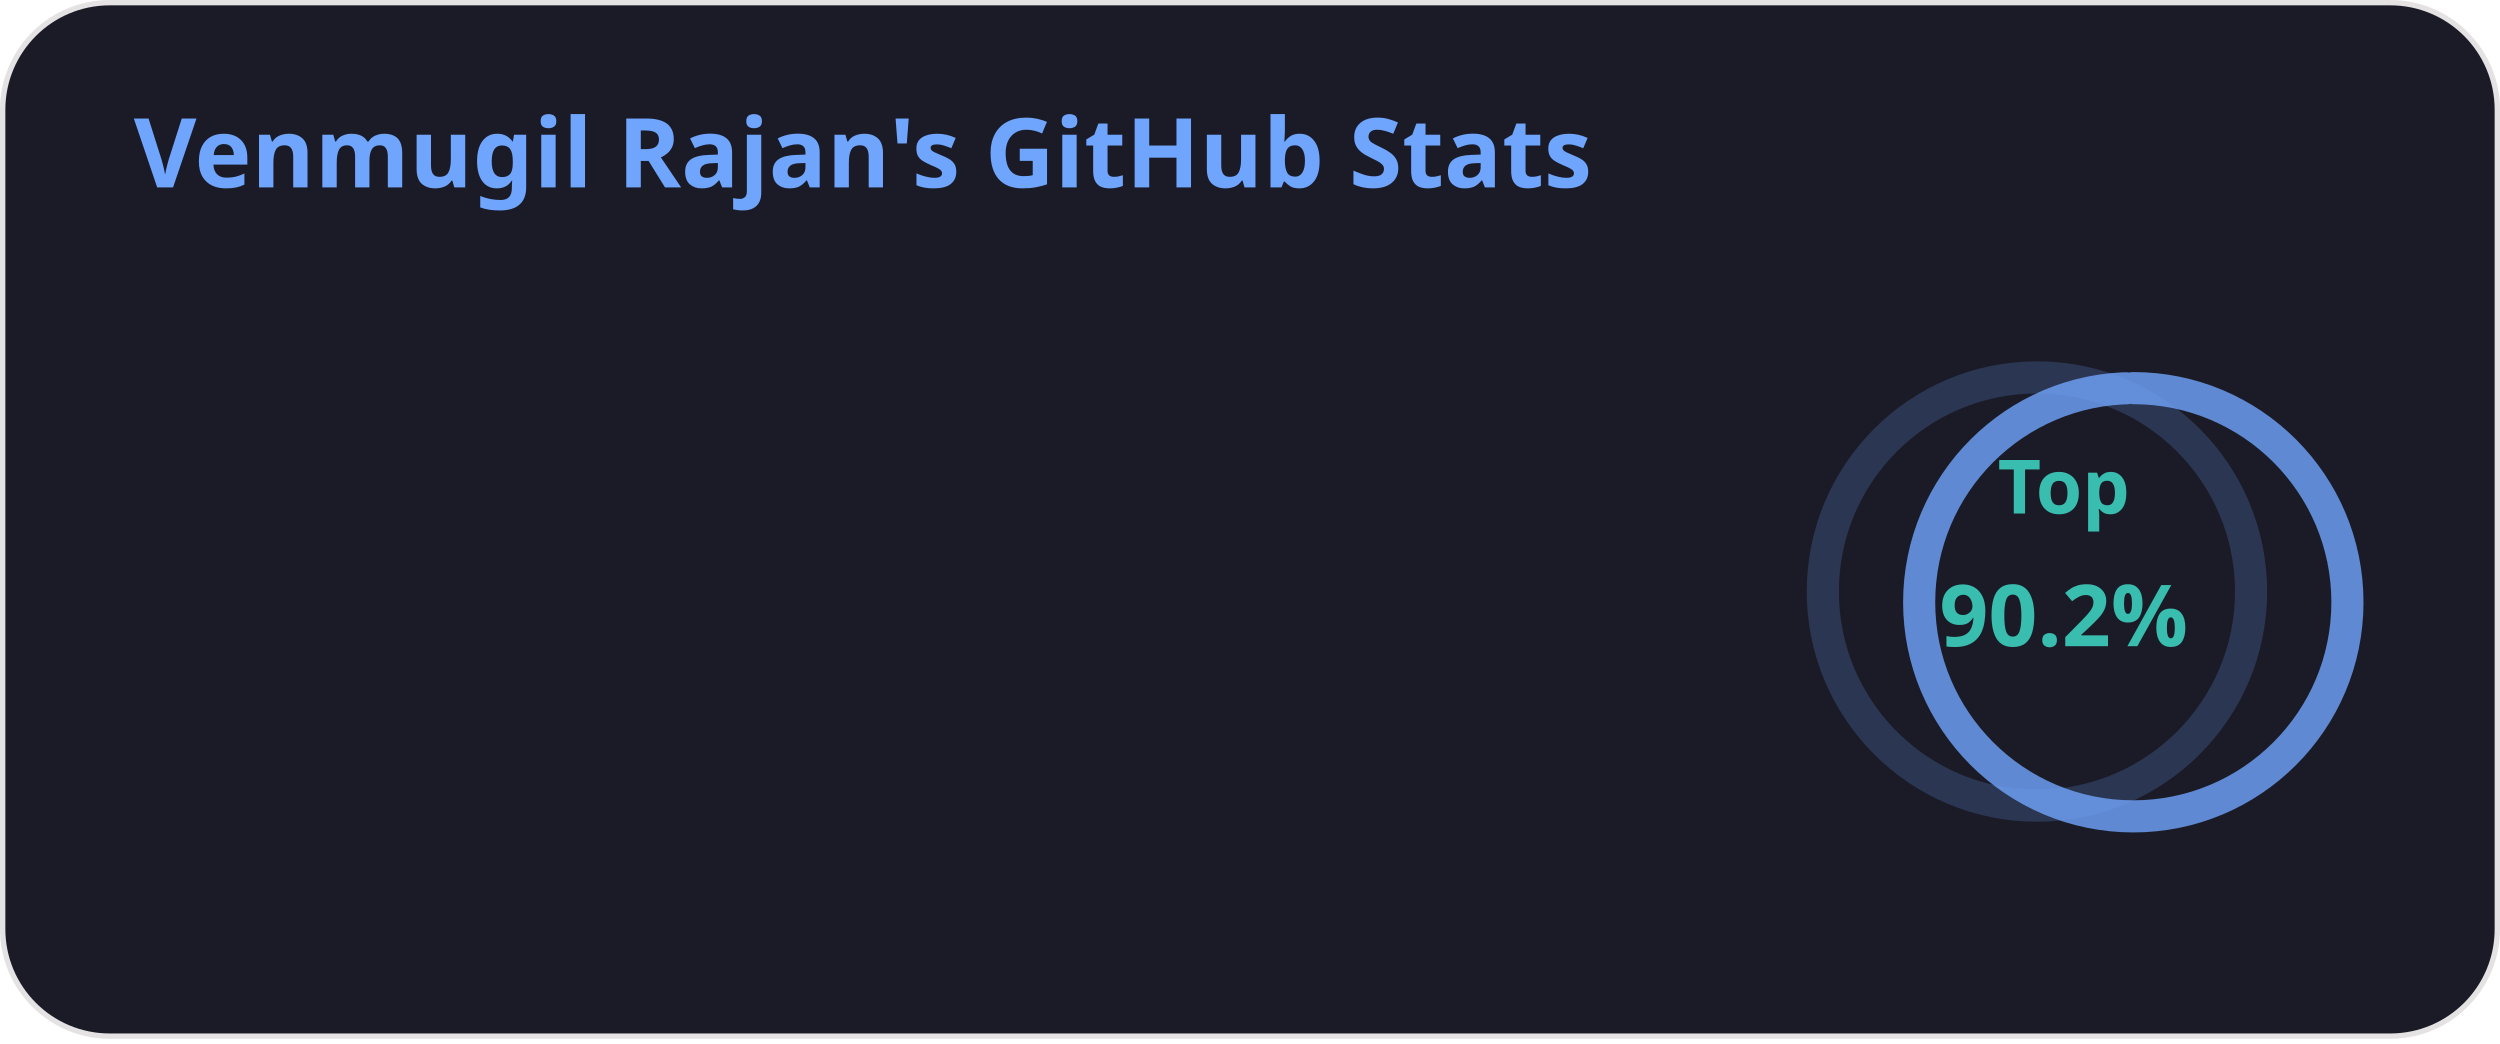
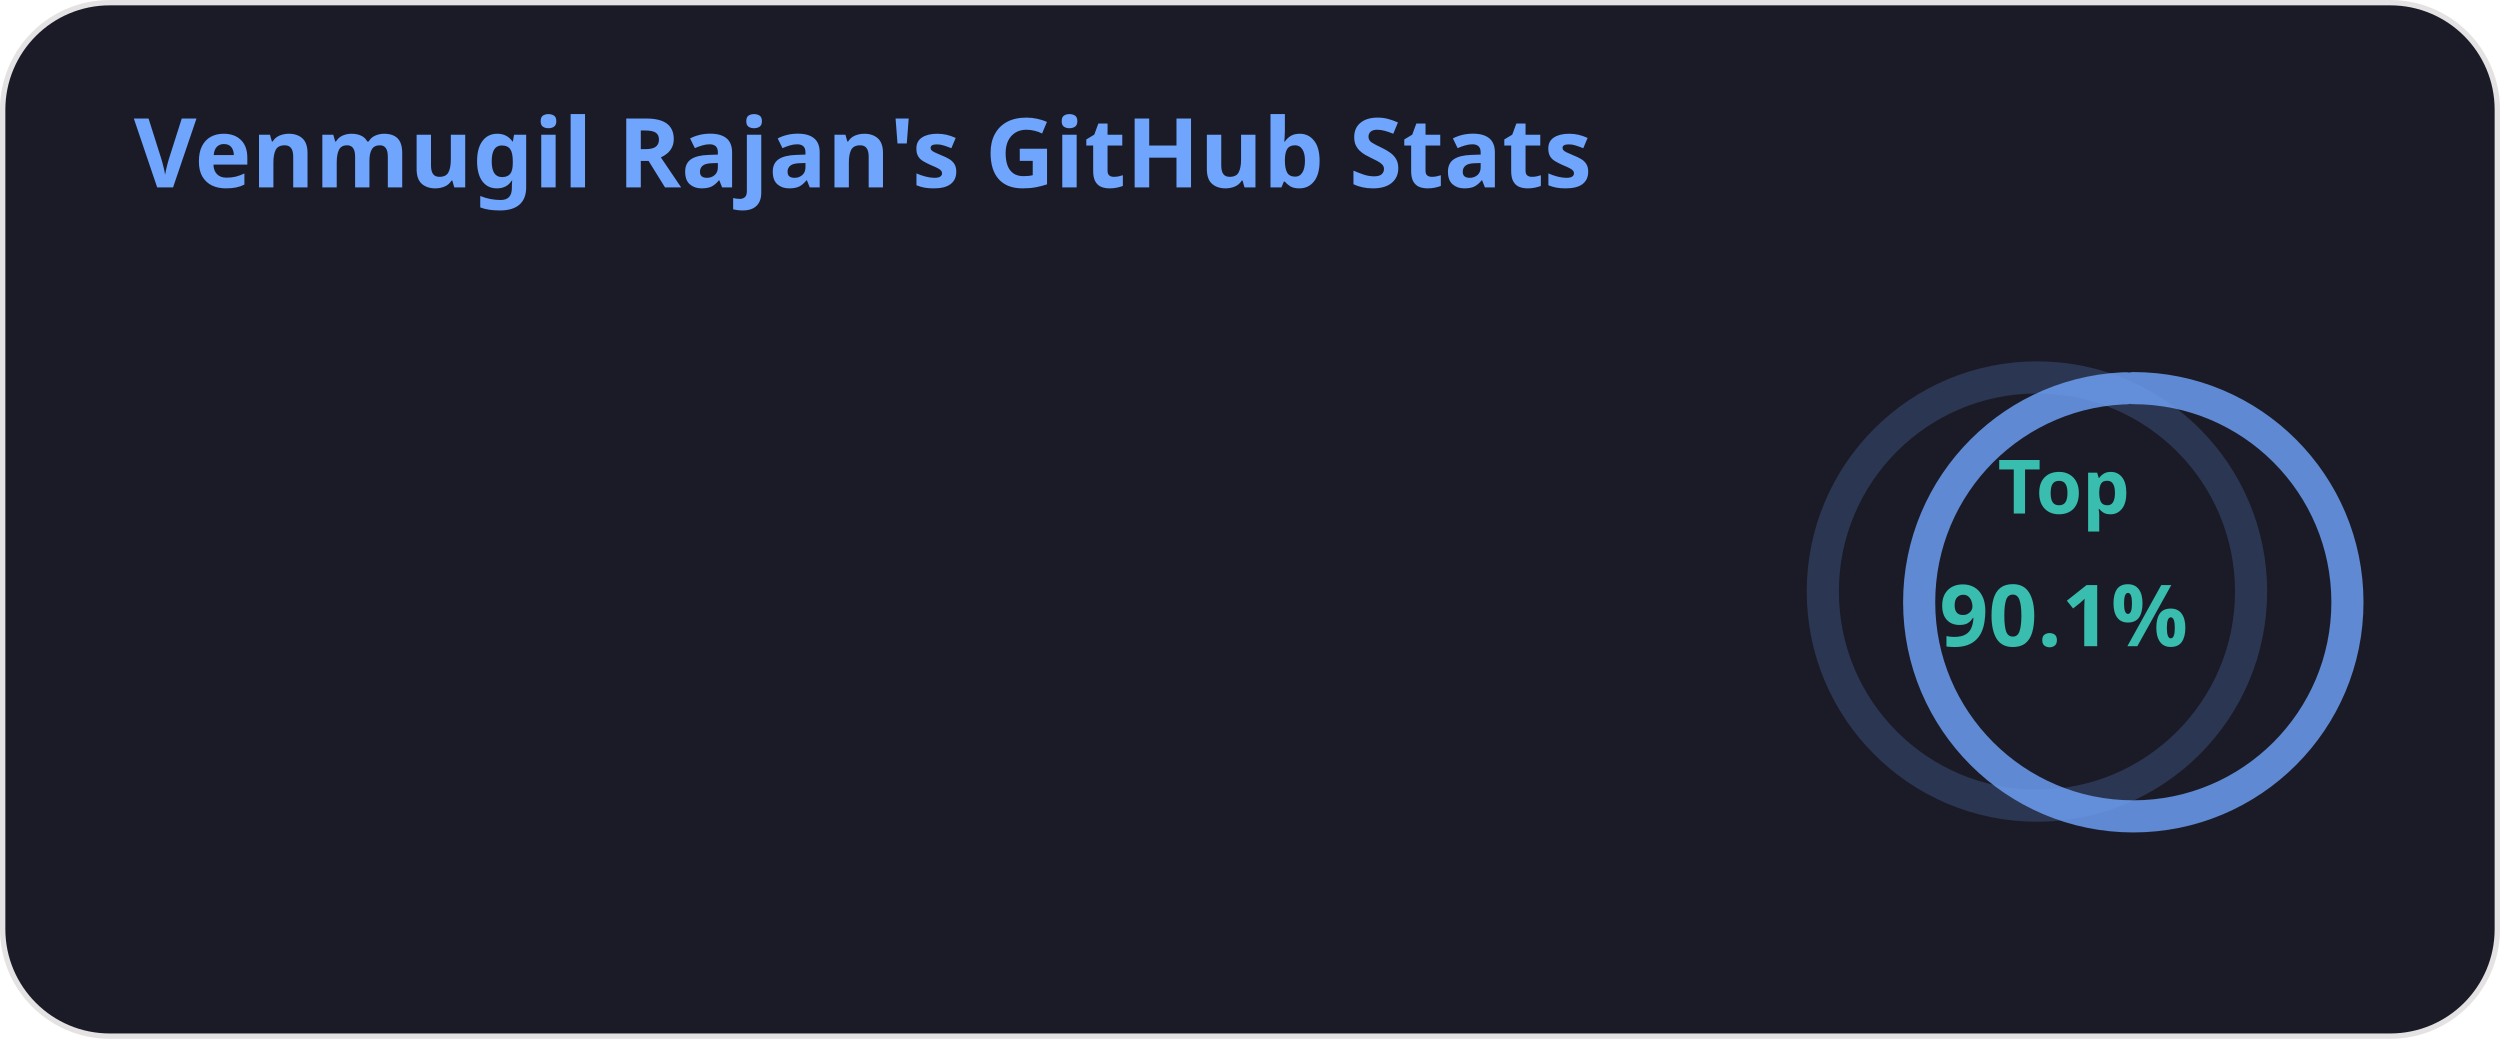
<svg xmlns="http://www.w3.org/2000/svg" width="467" height="195" viewBox="0 0 467 195" fill="none" role="img" aria-labelledby="descId">
  <style>
          .header {
            font: 600 18px 'Segoe UI', Ubuntu, Sans-Serif;
            fill: #70a5fd;
            animation: fadeInAnimation 0.8s ease-in-out forwards;
          }
          @supports(-moz-appearance: auto) {
            /* Selector detects Firefox */
            .header { font-size: 15.5px; }
          }
          
    .stat {
      font: 600 14px 'Segoe UI', Ubuntu, "Helvetica Neue", Sans-Serif; fill: #38bdae;
    }
    @supports(-moz-appearance: auto) {
      /* Selector detects Firefox */
      .stat { font-size:12px; }
    }
    .stagger {
      opacity: 0;
      animation: fadeInAnimation 0.3s ease-in-out forwards;
    }
    .rank-text {
      font: 800 24px 'Segoe UI', Ubuntu, Sans-Serif; fill: #38bdae;
      animation: scaleInAnimation 0.3s ease-in-out forwards;
    }
    .rank-percentile-header {
      font-size: 14px;
    }
    .rank-percentile-text {
      font-size: 16px;
    }
    
    .not_bold { font-weight: 400 }
    .bold { font-weight: 700 }
    .icon {
      fill: #bf91f3;
      display: block;
    }

    .rank-circle-rim {
      stroke: #70a5fd;
      fill: none;
      stroke-width: 6;
      opacity: 0.2;
    }
    .rank-circle {
      stroke: #70a5fd;
      stroke-dasharray: 250;
      fill: none;
      stroke-width: 6;
      stroke-linecap: round;
      opacity: 0.8;
      transform-origin: -10px 8px;
      transform: rotate(-90deg);
      animation: rankAnimation 1s forwards ease-in-out;
    }
    
    @keyframes rankAnimation {
      from {
        stroke-dashoffset: 251.327;
      }
      to {
-         stroke-dashoffset: 226.594;
+         stroke-dashoffset: 226.571;
      }
    }
  
  
          

          
      /* Animations */
      @keyframes scaleInAnimation {
        from {
          transform: translate(-5px, 5px) scale(0);
        }
        to {
          transform: translate(-5px, 5px) scale(1);
        }
      }
      @keyframes fadeInAnimation {
        from {
          opacity: 0;
        }
        to {
          opacity: 1;
        }
      }
    
          
        </style>
  <defs>
          
          
        </defs>
  <rect data-testid="card-bg" class="card-bg" x="0.5" y="0.5" rx="20" height="99%" stroke="#e4e2e2" width="466" fill="#1a1b27" stroke-opacity="1" />
  <g data-testid="card-title" transform="translate(25, 35)">
    <g transform="translate(0, 0)">
      <text x="0" y="0" class="header" data-testid="header">Venmugil Rajan's GitHub Stats</text>
    </g>
  </g>
  <g data-testid="main-card-body" transform="translate(0, 55)">
    <g data-testid="rank-circle" transform="translate(390.5, 47.5)">
      <circle class="rank-circle-rim" cx="-10" cy="8" r="40" />
      <circle class="rank-circle" cx="-10" cy="8" r="40" />
      <g class="rank-text">
        <text x="-5" y="-12" alignment-baseline="central" dominant-baseline="central" text-anchor="middle" data-testid="percentile-top-header" class="rank-percentile-header">
          Top
        </text>
        <text x="-5" y="12" alignment-baseline="central" dominant-baseline="central" text-anchor="middle" data-testid="percentile-rank-value" class="rank-percentile-text">
-           90.2%
+           90.1%
        </text>
      </g>
    </g>
    <svg x="0" y="0">
      <g transform="translate(0, 0)">
        <g class="stagger" style="animation-delay: 450ms" transform="translate(25, 0)">
          <svg data-testid="icon" class="icon" viewBox="0 0 16 16" version="1.1" width="16" height="16">
            <path fill-rule="evenodd" d="M8 .25a.75.75 0 01.673.418l1.882 3.815 4.21.612a.75.75 0 01.416 1.279l-3.046 2.97.719 4.192a.75.75 0 01-1.088.791L8 12.347l-3.766 1.98a.75.75 0 01-1.088-.79l.72-4.194L.818 6.374a.75.75 0 01.416-1.28l4.21-.611L7.327.668A.75.75 0 018 .25zm0 2.445L6.615 5.5a.75.75 0 01-.564.41l-3.097.45 2.24 2.184a.75.75 0 01.216.664l-.528 3.084 2.769-1.456a.75.75 0 01.698 0l2.77 1.456-.53-3.084a.75.75 0 01.216-.664l2.24-2.183-3.096-.45a.75.75 0 01-.564-.41L8 2.694v.001z" />
          </svg>
          <text class="stat  bold" x="25" y="12.5">Total Stars Earned:</text>
          <text class="stat  bold" x="224.01" y="12.5" data-testid="stars">2</text>
        </g>
      </g>
      <g transform="translate(0, 25)">
        <g class="stagger" style="animation-delay: 600ms" transform="translate(25, 0)">
          <svg data-testid="icon" class="icon" viewBox="0 0 16 16" version="1.1" width="16" height="16">
            <path fill-rule="evenodd" d="M1.643 3.143L.427 1.927A.25.25 0 000 2.104V5.75c0 .138.112.25.25.25h3.646a.25.25 0 00.177-.427L2.715 4.215a6.5 6.5 0 11-1.18 4.458.75.75 0 10-1.493.154 8.001 8.001 0 101.6-5.684zM7.75 4a.75.75 0 01.75.75v2.992l2.028.812a.75.75 0 01-.557 1.392l-2.5-1A.75.75 0 017 8.25v-3.5A.75.75 0 017.75 4z" />
          </svg>
          <text class="stat  bold" x="25" y="12.5">Total Commits:</text>
-           <text class="stat  bold" x="224.01" y="12.5" data-testid="commits">338</text>
+           <text class="stat  bold" x="224.01" y="12.5" data-testid="commits">339</text>
        </g>
      </g>
      <g transform="translate(0, 50)">
        <g class="stagger" style="animation-delay: 750ms" transform="translate(25, 0)">
          <svg data-testid="icon" class="icon" viewBox="0 0 16 16" version="1.1" width="16" height="16">
            <path fill-rule="evenodd" d="M7.177 3.073L9.573.677A.25.25 0 0110 .854v4.792a.25.25 0 01-.427.177L7.177 3.427a.25.25 0 010-.354zM3.75 2.5a.75.75 0 100 1.5.75.75 0 000-1.5zm-2.25.75a2.25 2.25 0 113 2.122v5.256a2.251 2.251 0 11-1.5 0V5.372A2.25 2.25 0 011.5 3.25zM11 2.5h-1V4h1a1 1 0 011 1v5.628a2.251 2.251 0 101.5 0V5A2.5 2.5 0 0011 2.5zm1 10.25a.75.75 0 111.5 0 .75.75 0 01-1.5 0zM3.75 12a.75.75 0 100 1.5.75.75 0 000-1.5z" />
          </svg>
          <text class="stat  bold" x="25" y="12.5">Total PRs:</text>
          <text class="stat  bold" x="224.01" y="12.5" data-testid="prs">2</text>
        </g>
      </g>
      <g transform="translate(0, 75)">
        <g class="stagger" style="animation-delay: 900ms" transform="translate(25, 0)">
          <svg data-testid="icon" class="icon" viewBox="0 0 16 16" version="1.1" width="16" height="16">
            <path fill-rule="evenodd" d="M8 1.5a6.5 6.5 0 100 13 6.5 6.5 0 000-13zM0 8a8 8 0 1116 0A8 8 0 010 8zm9 3a1 1 0 11-2 0 1 1 0 012 0zm-.25-6.25a.75.75 0 00-1.5 0v3.5a.75.75 0 001.5 0v-3.5z" />
          </svg>
          <text class="stat  bold" x="25" y="12.5">Total Issues:</text>
          <text class="stat  bold" x="224.01" y="12.5" data-testid="issues">1</text>
        </g>
      </g>
      <g transform="translate(0, 100)">
        <g class="stagger" style="animation-delay: 1050ms" transform="translate(25, 0)">
          <svg data-testid="icon" class="icon" viewBox="0 0 16 16" version="1.1" width="16" height="16">
            <path fill-rule="evenodd" d="M2 2.5A2.5 2.5 0 014.5 0h8.75a.75.75 0 01.75.75v12.5a.75.75 0 01-.75.75h-2.5a.75.75 0 110-1.5h1.75v-2h-8a1 1 0 00-.714 1.7.75.75 0 01-1.072 1.05A2.495 2.495 0 012 11.5v-9zm10.5-1V9h-8c-.356 0-.694.074-1 .208V2.5a1 1 0 011-1h8zM5 12.25v3.25a.25.25 0 00.4.2l1.45-1.087a.25.25 0 01.3 0L8.6 15.7a.25.25 0 00.4-.2v-3.25a.25.25 0 00-.25-.25h-3.5a.25.25 0 00-.25.25z" />
          </svg>
          <text class="stat  bold" x="25" y="12.5">Contributed to (last year):</text>
          <text class="stat  bold" x="224.01" y="12.5" data-testid="contribs">3</text>
        </g>
      </g>
    </svg>
  </g>
</svg>
